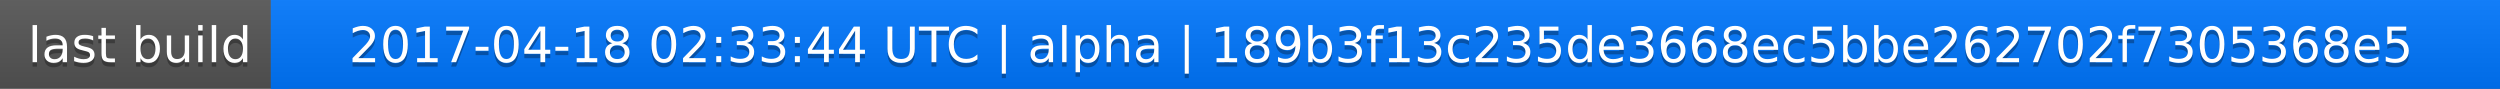
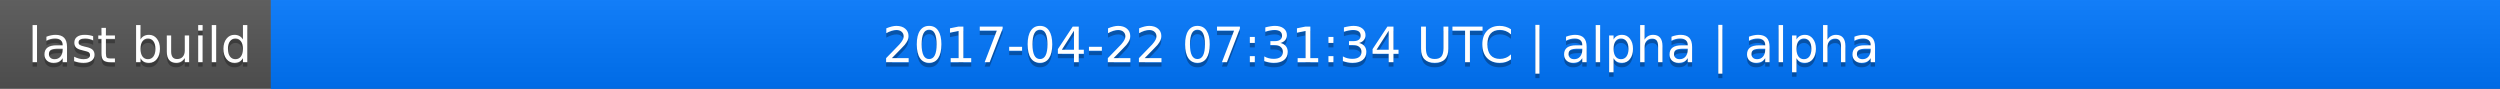
<svg xmlns="http://www.w3.org/2000/svg" width="563" height="20">
  <linearGradient id="a" x2="0" y2="100%">
    <stop offset="0" stop-color="#bbb" stop-opacity=".1" />
    <stop offset="1" stop-opacity=".1" />
  </linearGradient>
  <rect rx="0" width="563" height="20" fill="#555" />
  <rect rx="0" x="61" width="502" height="20" fill="#07f" />
  <path fill="#07f" d="M61 0h4v20h-4z" />
  <rect rx="0" width="563" height="20" fill="url(#a)" />
  <g fill="#fff" text-anchor="middle" font-family="DejaVu Sans,Verdana,Geneva,sans-serif" font-size="11">
    <text x="31.5" y="15" fill="#010101" fill-opacity=".3">last build</text>
    <text x="31.5" y="14">last build</text>
-     <text x="311" y="15" fill="#010101" fill-opacity=".3">2017-04-18 02:33:44 UTC | alpha | 189b3f13c235de3668ec5bbe262702f7305368e5</text>
-     <text x="311" y="14">2017-04-18 02:33:44 UTC | alpha | 189b3f13c235de3668ec5bbe262702f7305368e5</text>
+     <text x="311" y="15" fill="#010101" fill-opacity=".3">2017-04-22 07:31:34 UTC | alpha | alpha</text>
+     <text x="311" y="14">2017-04-22 07:31:34 UTC | alpha | alpha</text>
  </g>
</svg>
